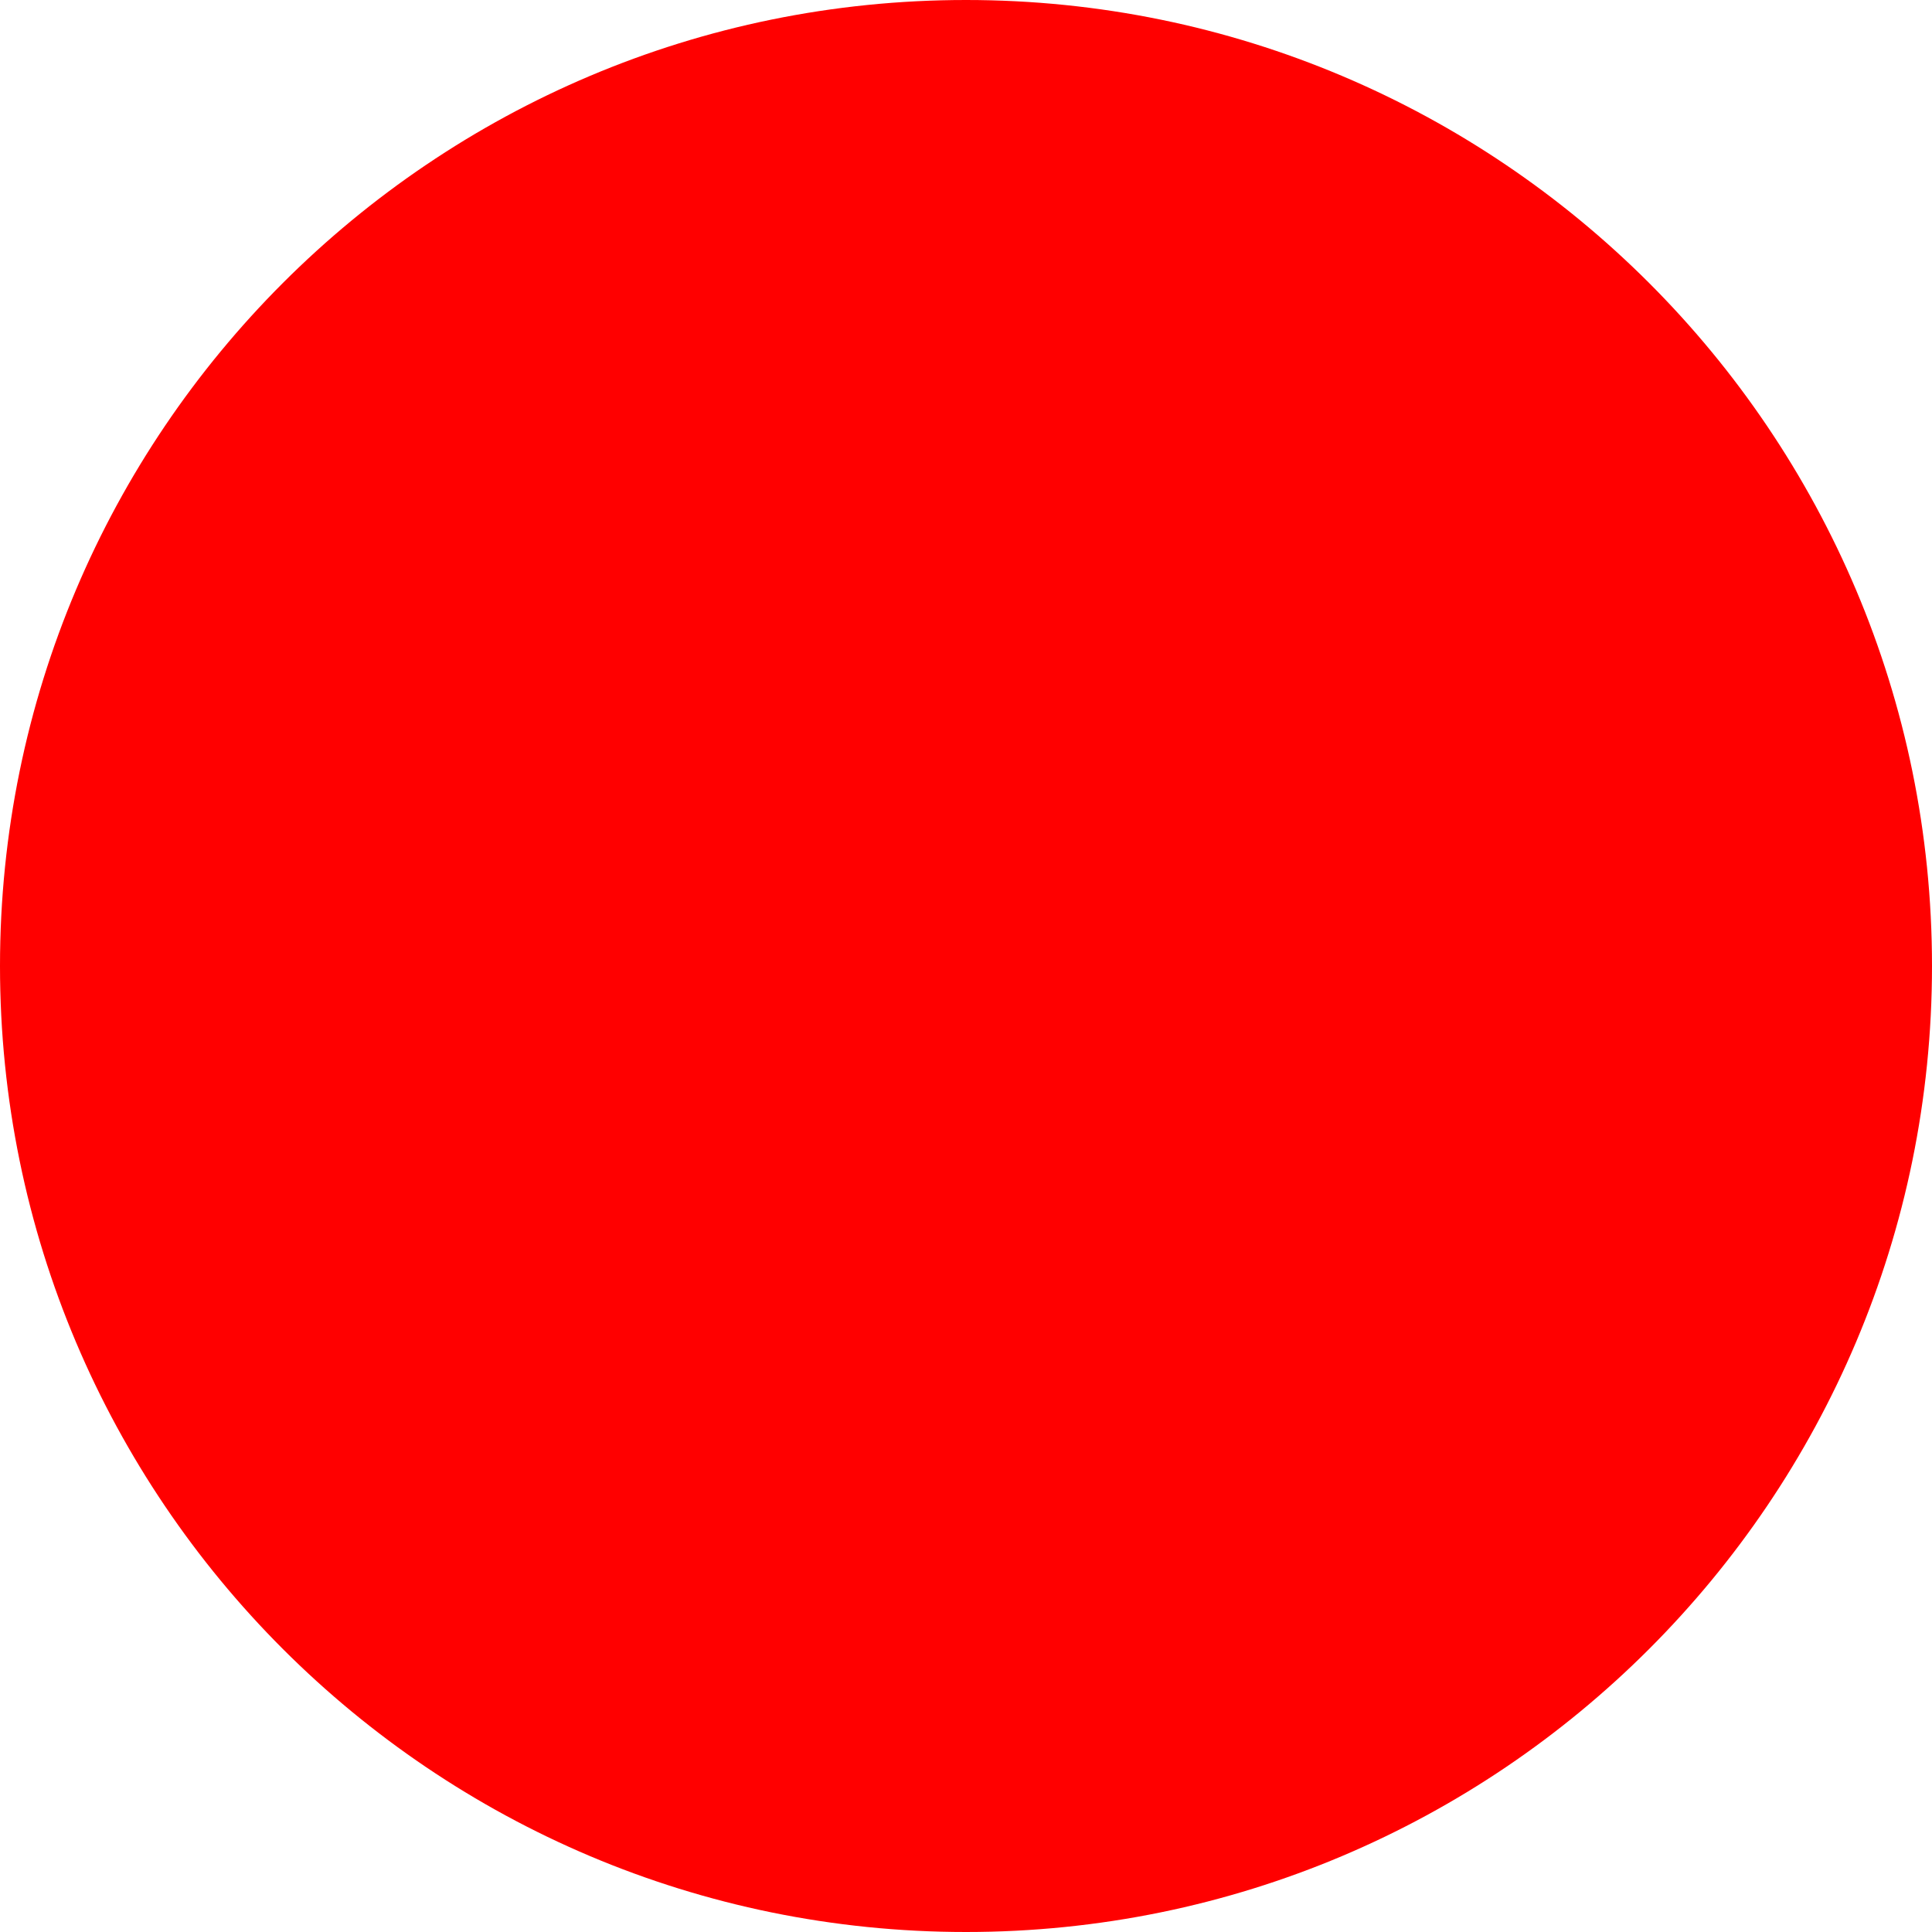
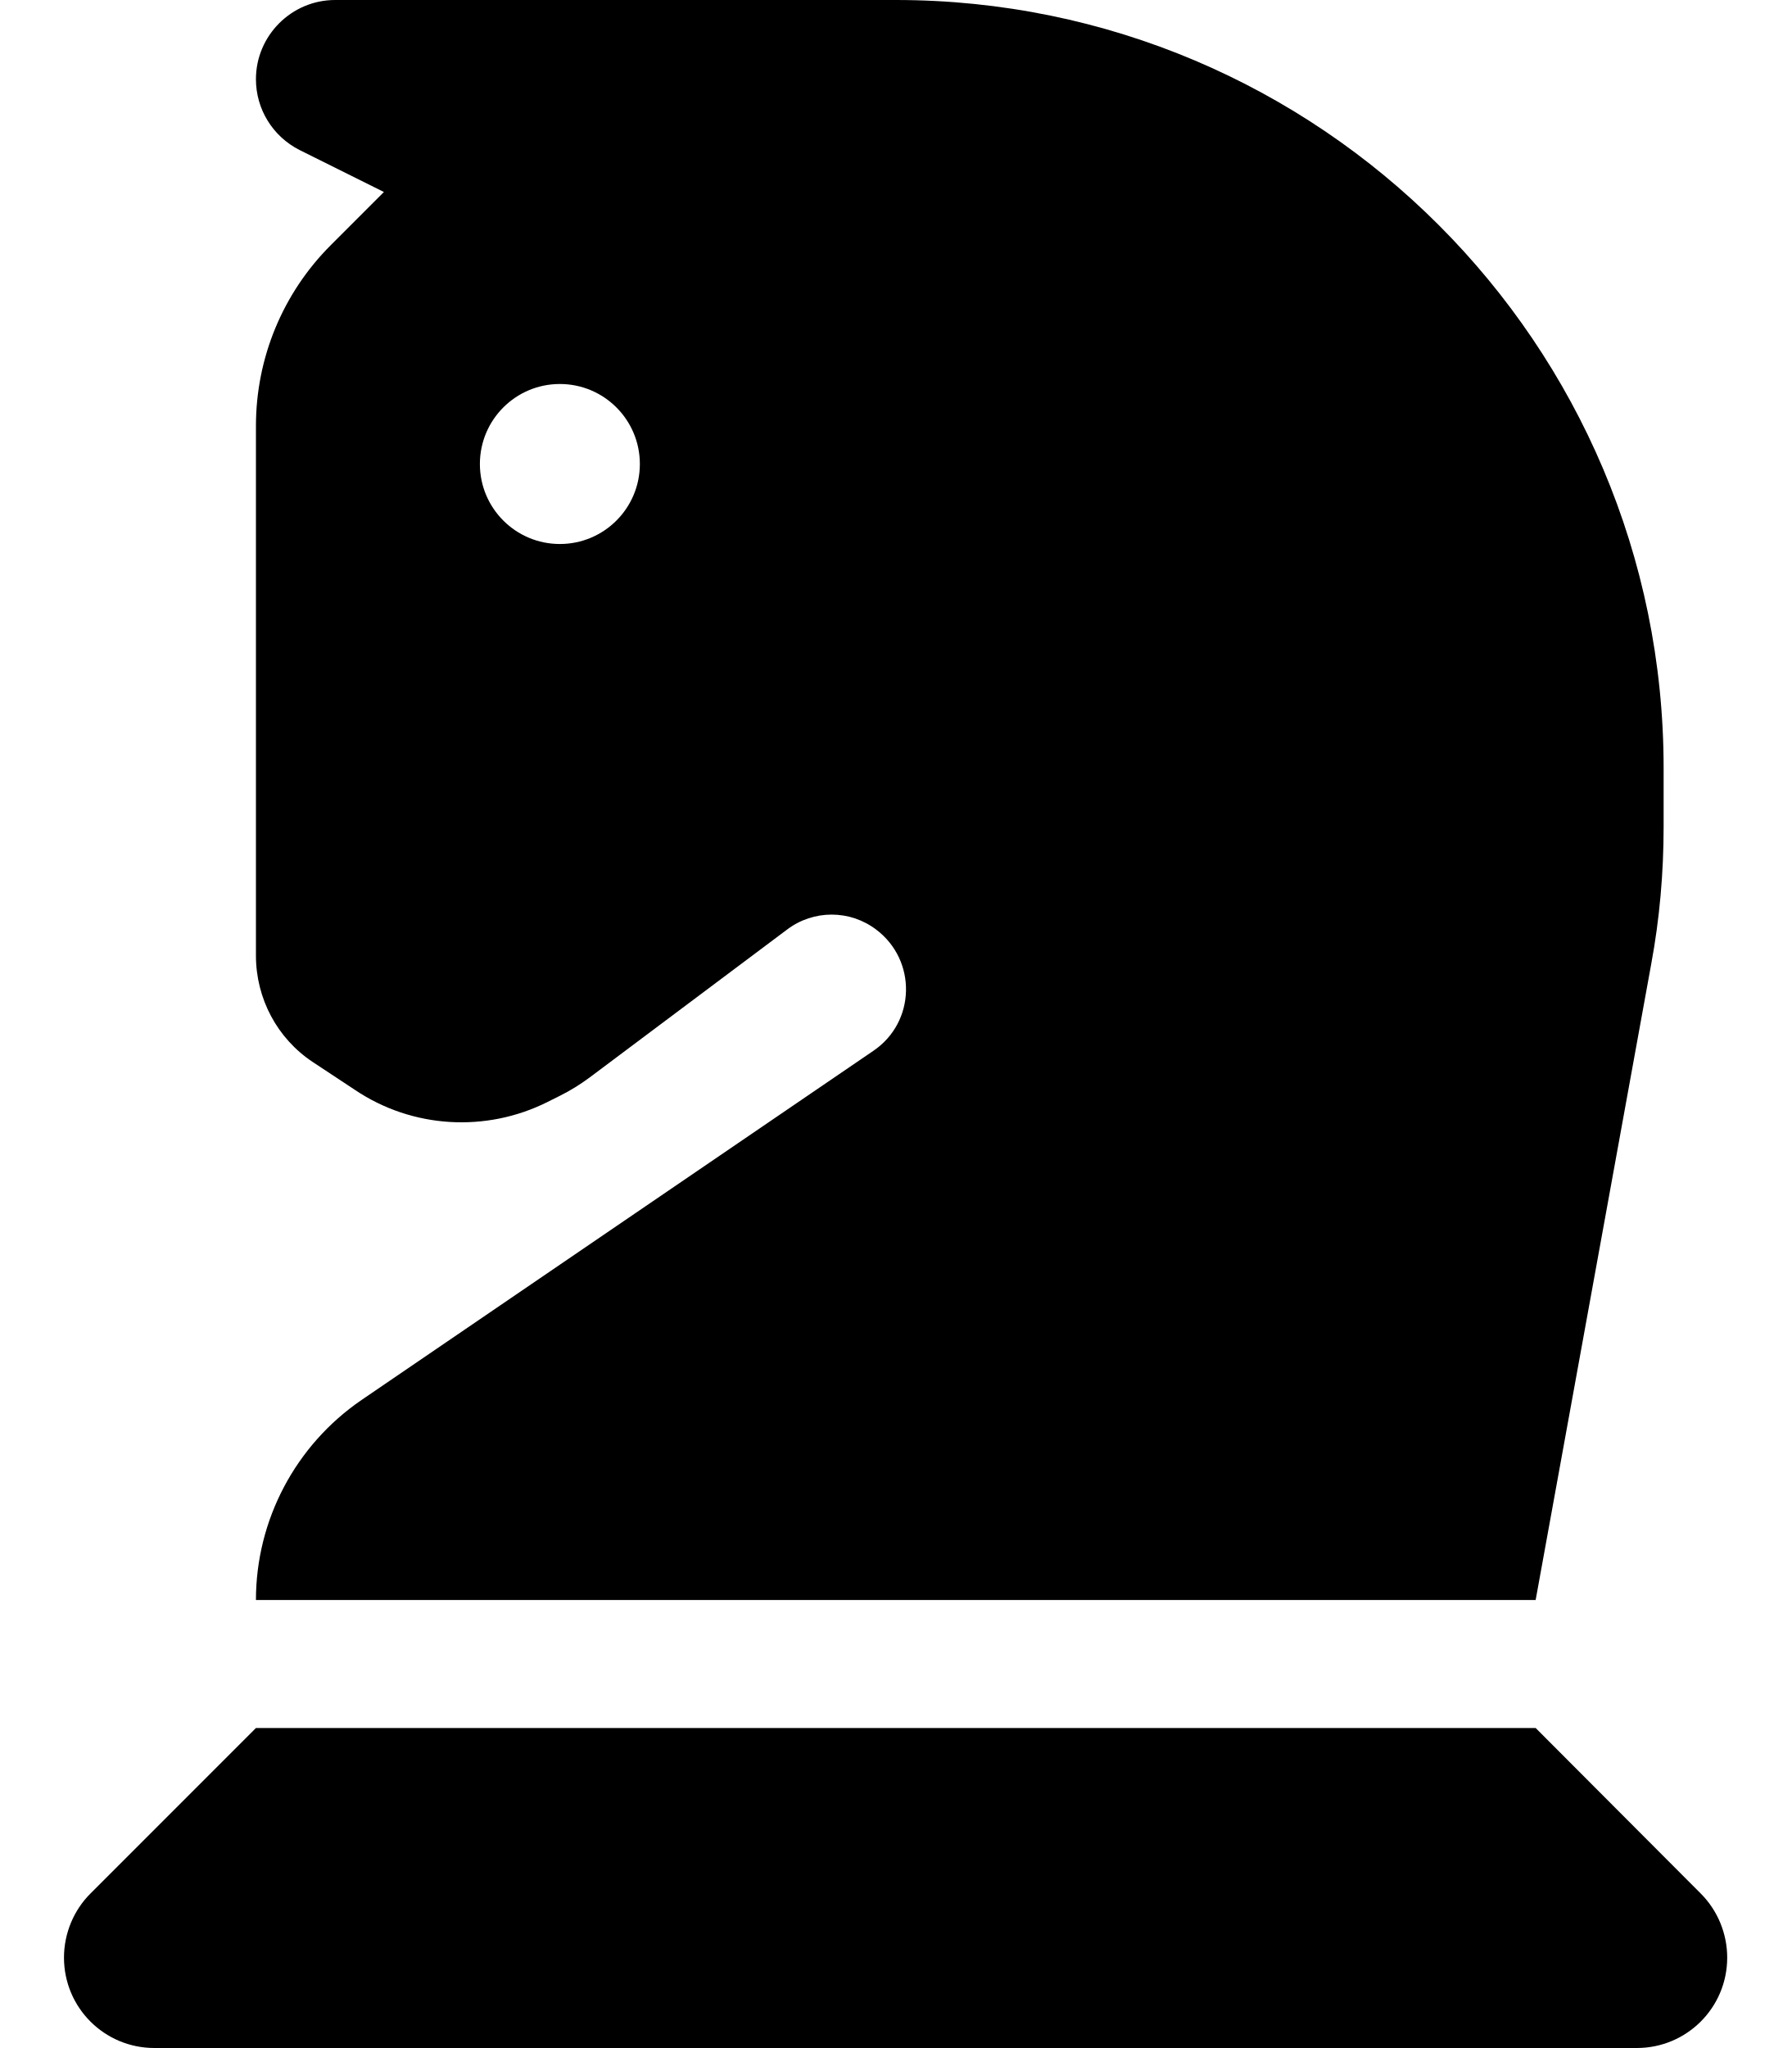
- <svg xmlns="http://www.w3.org/2000/svg" width="512" height="512">
-   <circle cx="256" cy="256" r="256" fill="red" />
+ <svg xmlns="http://www.w3.org/2000/svg" viewBox="0 0 448 512">
+   <path d="M96 48L82.7 61.3C70.7 73.3 64 89.5 64 106.5l0 132.4c0 10.7 5.3 20.7 14.2 26.6l10.6 7c14.3 9.6 32.7 10.7 48.1 3l3.2-1.6c2.6-1.3 5-2.8 7.3-4.5l49.4-37c6.6-5 15.7-5 22.3 0c10.2 7.7 9.9 23.1-.7 30.3L90.4 350C73.9 361.3 64 380 64 400l320 0 28.9-159c2.1-11.3 3.1-22.8 3.1-34.3l0-14.7C416 86 330 0 224 0L83.8 0C72.9 0 64 8.9 64 19.8c0 7.5 4.2 14.3 10.9 17.7L96 48zm24 68a20 20 0 1 1 40 0 20 20 0 1 1 -40 0zM22.6 473.4c-4.2 4.2-6.6 10-6.6 16C16 501.9 26.1 512 38.6 512l370.7 0c12.5 0 22.6-10.1 22.6-22.6c0-6-2.4-11.8-6.6-16L384 432 64 432 22.6 473.4z" />
</svg>
